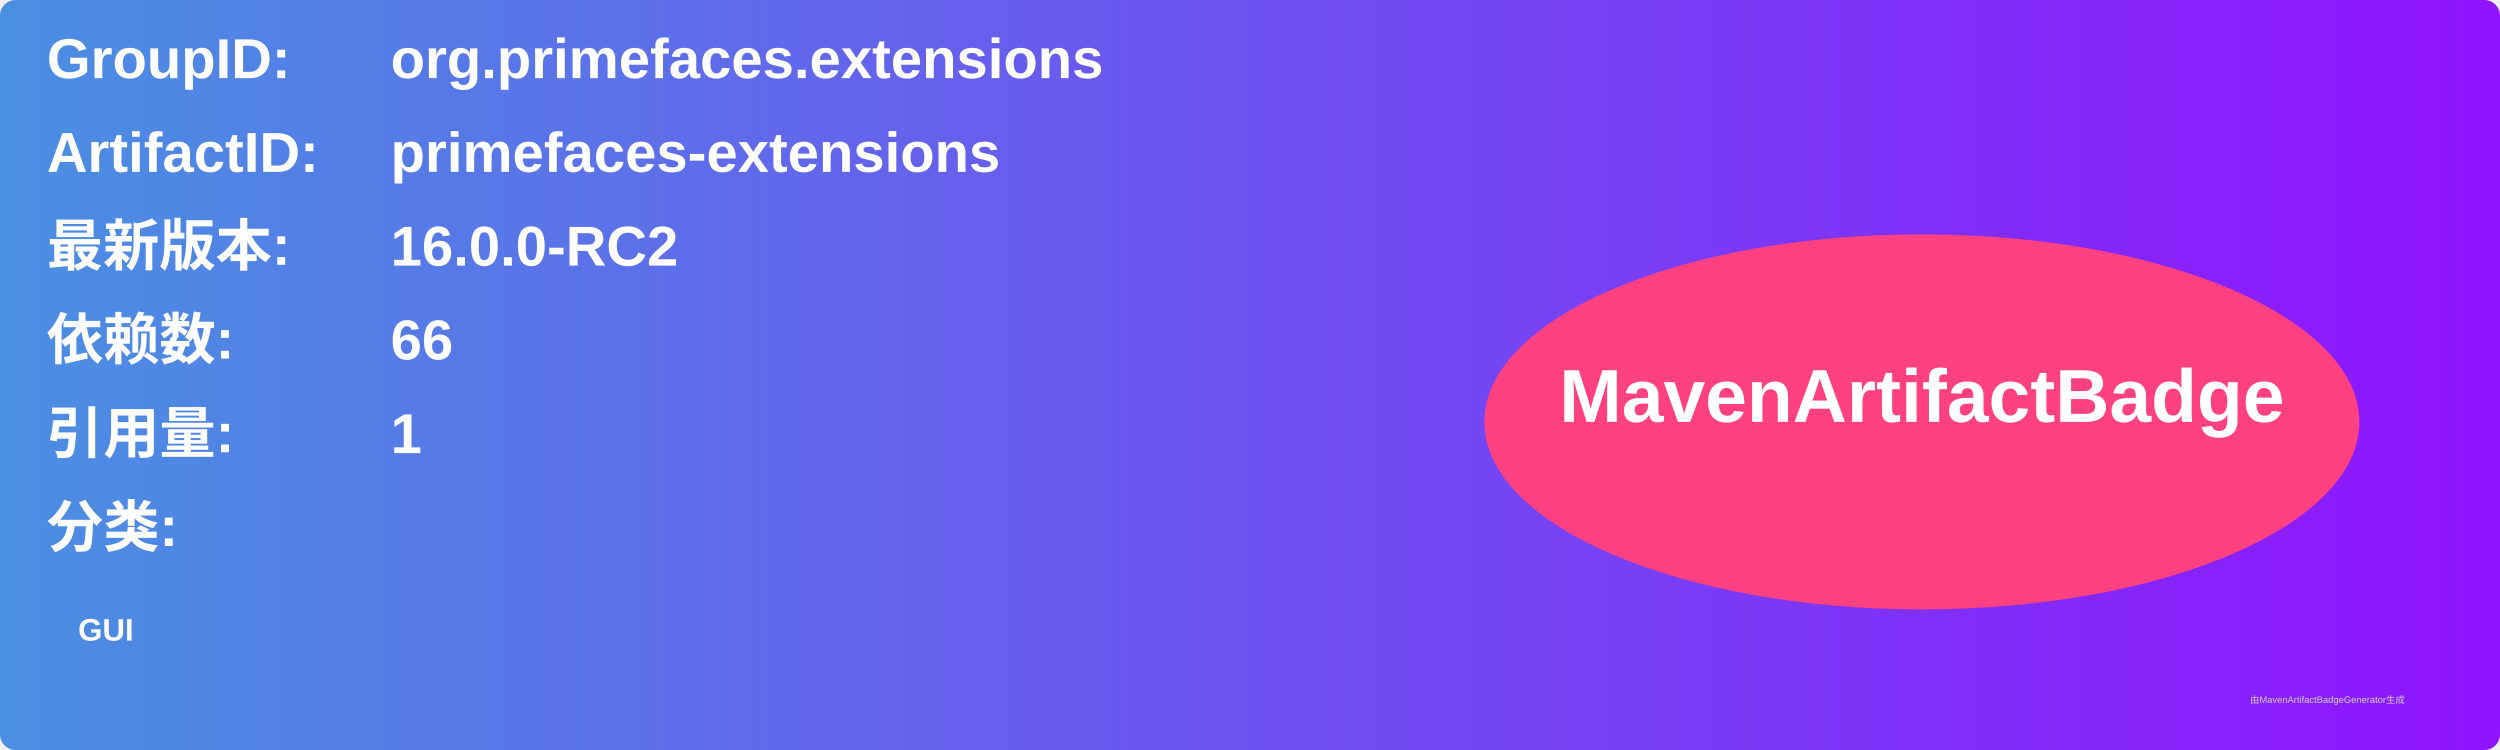
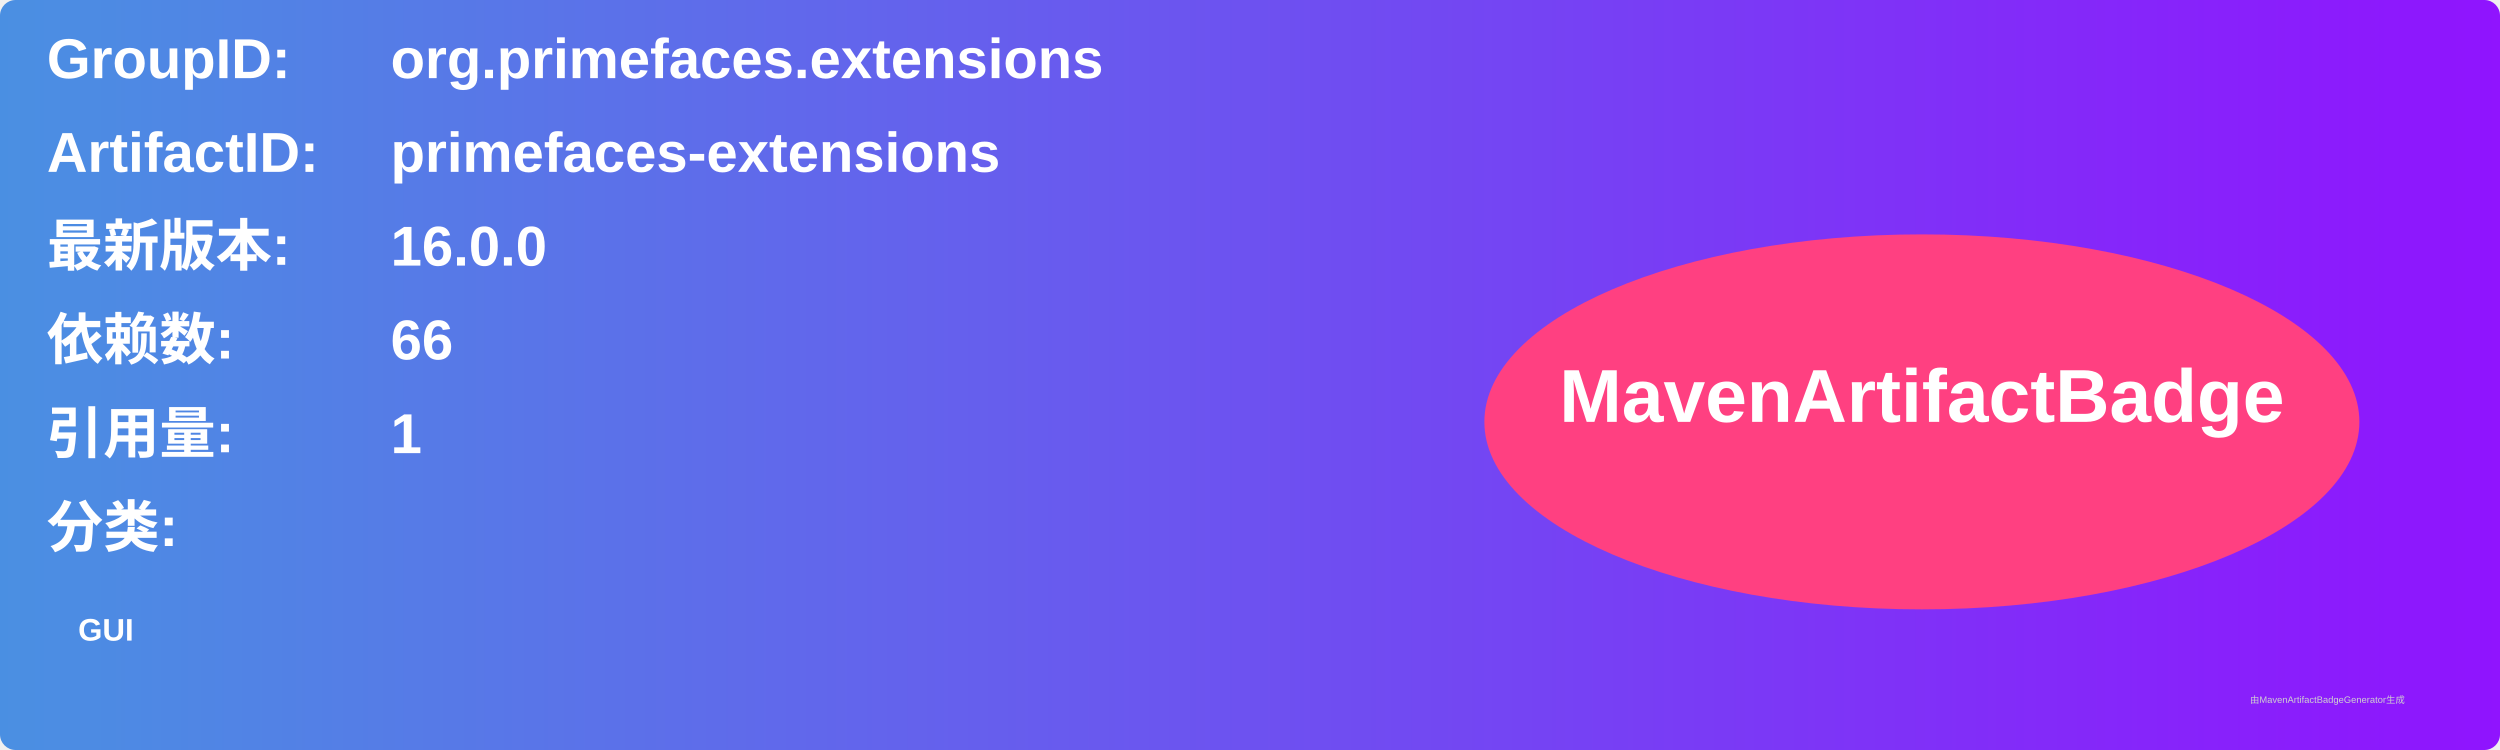
<svg xmlns="http://www.w3.org/2000/svg" width="800" height="240" viewBox="0 0 800 240">
  <linearGradient id="grad" x1="0%" y1="0%" x2="100%" y2="0%">
    <stop offset="0%" stop-color="#4a90e2" />
    <stop offset="100%" stop-color="#9013fe" />
  </linearGradient>
  <rect width="100%" height="100%" rx="5" ry="5" fill="url(#grad)" />
  <g transform="translate(15, 15)">
    <text x="0" y="10" font-family="Arial" font-size="18" fill="white" font-weight="bold" width="260">GroupID:</text>
    <text x="110" y="10" font-family="Arial" font-size="18" fill="white" font-weight="bold" width="460">org.primefaces.extensions</text>
    <text x="0" y="40" font-family="Arial" font-size="18" fill="white" font-weight="bold" width="260">ArtifactID:</text>
    <text x="110" y="40" font-family="Arial" font-size="18" fill="white" font-weight="bold" width="460">primefaces-extensions</text>
    <text x="0" y="70" font-family="Arial" font-size="18" fill="white" font-weight="bold">最新版本:</text>
    <text x="110" y="70" font-family="Arial" font-size="18" fill="white" font-weight="bold">
-       <tspan font-weight="bold">16.0.0-RC2</tspan>
+       <tspan font-weight="bold">16.0.0</tspan>
    </text>
    <text x="0" y="100" font-family="Arial" font-size="18" fill="white" font-weight="bold">依赖数: </text>
    <text x="110" y="100" font-family="Arial" font-size="18" fill="white">
      <tspan font-weight="bold">66</tspan>
    </text>
    <text x="0" y="130" font-family="Arial" font-size="18" fill="white" font-weight="bold">引用量: </text>
    <text x="110" y="130" font-family="Arial" font-size="18" fill="white">
      <tspan font-weight="bold">1</tspan>
    </text>
    <text x="0" y="160" font-family="Arial" font-size="18" fill="white" font-weight="bold">分类:</text>
    <text x="10" y="190" font-family="Arial" font-size="10" fill="white">
      <tspan font-weight="bold">GUI</tspan>
    </text>
    <ellipse cx="600" cy="120" rx="140" ry="60" fill="#ff4081" />
    <text x="600" y="120" text-anchor="middle" font-family="Arial" font-size="24" fill="white" font-weight="bold">MavenArtifactBadge</text>
  </g>
  <text x="720" y="225" font-family="Arial" font-size="3" fill="#d0d0d0">由MavenArtifactBadgeGenerator生成</text>
</svg>
